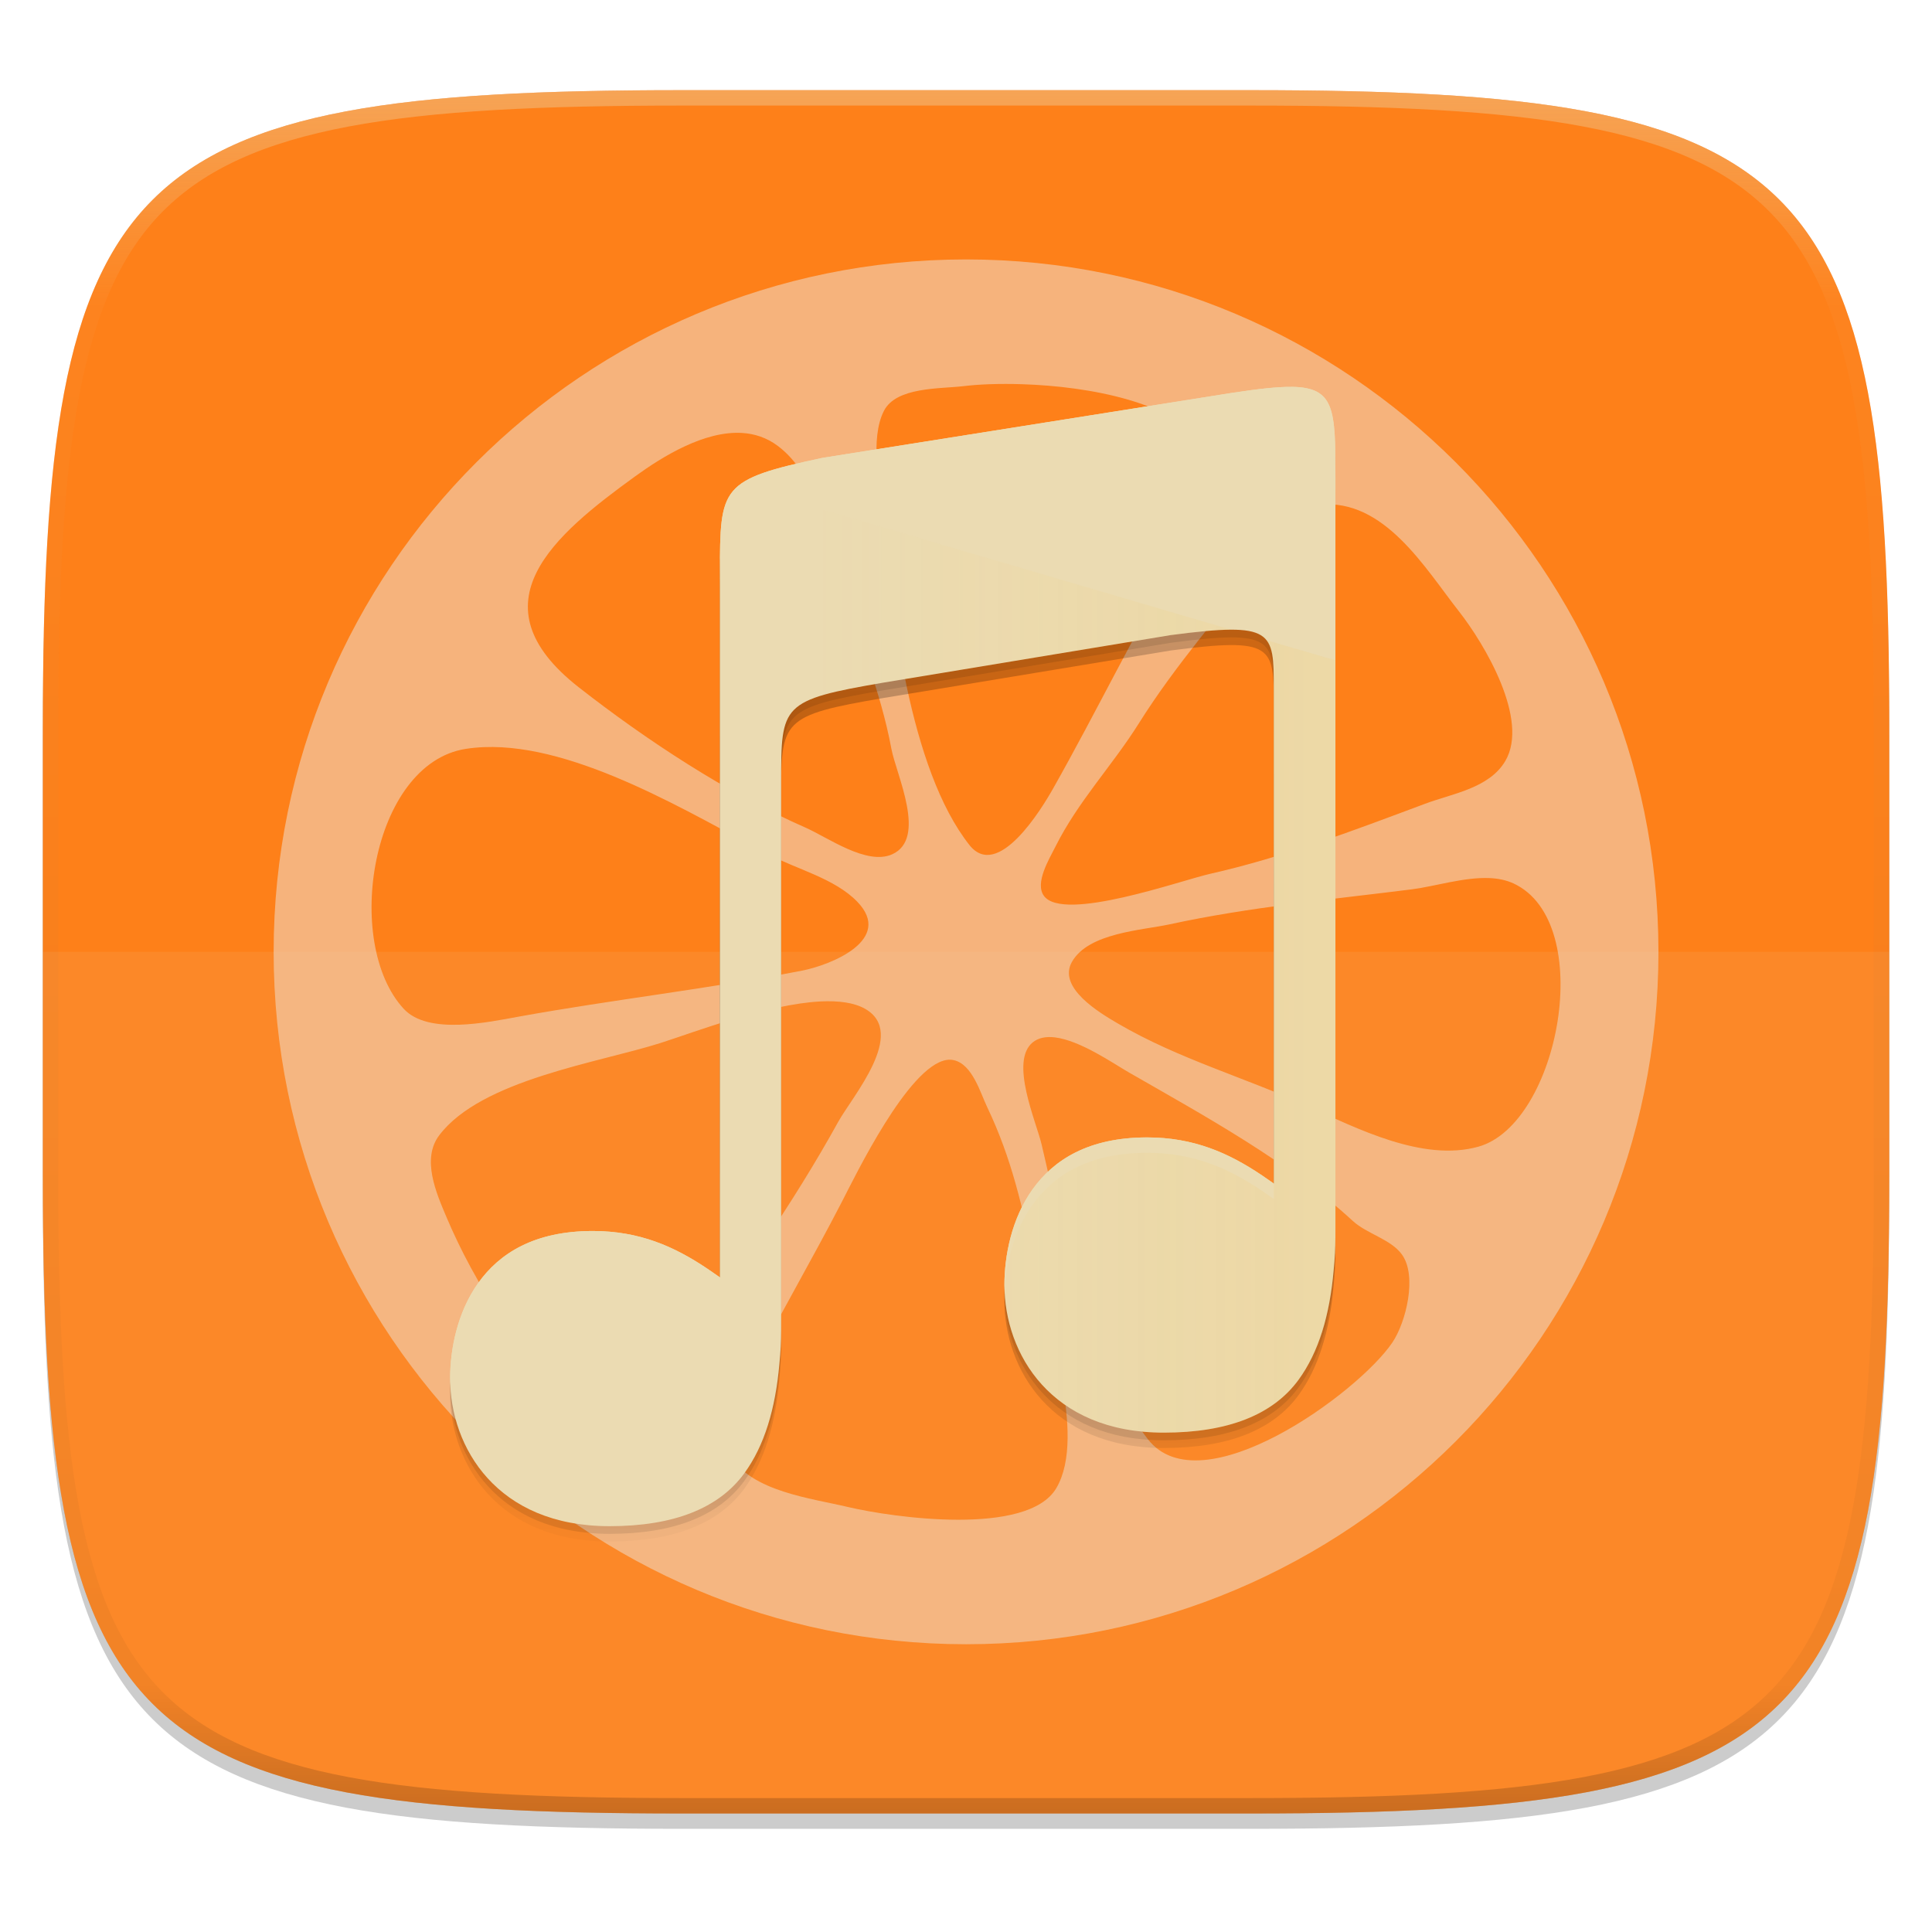
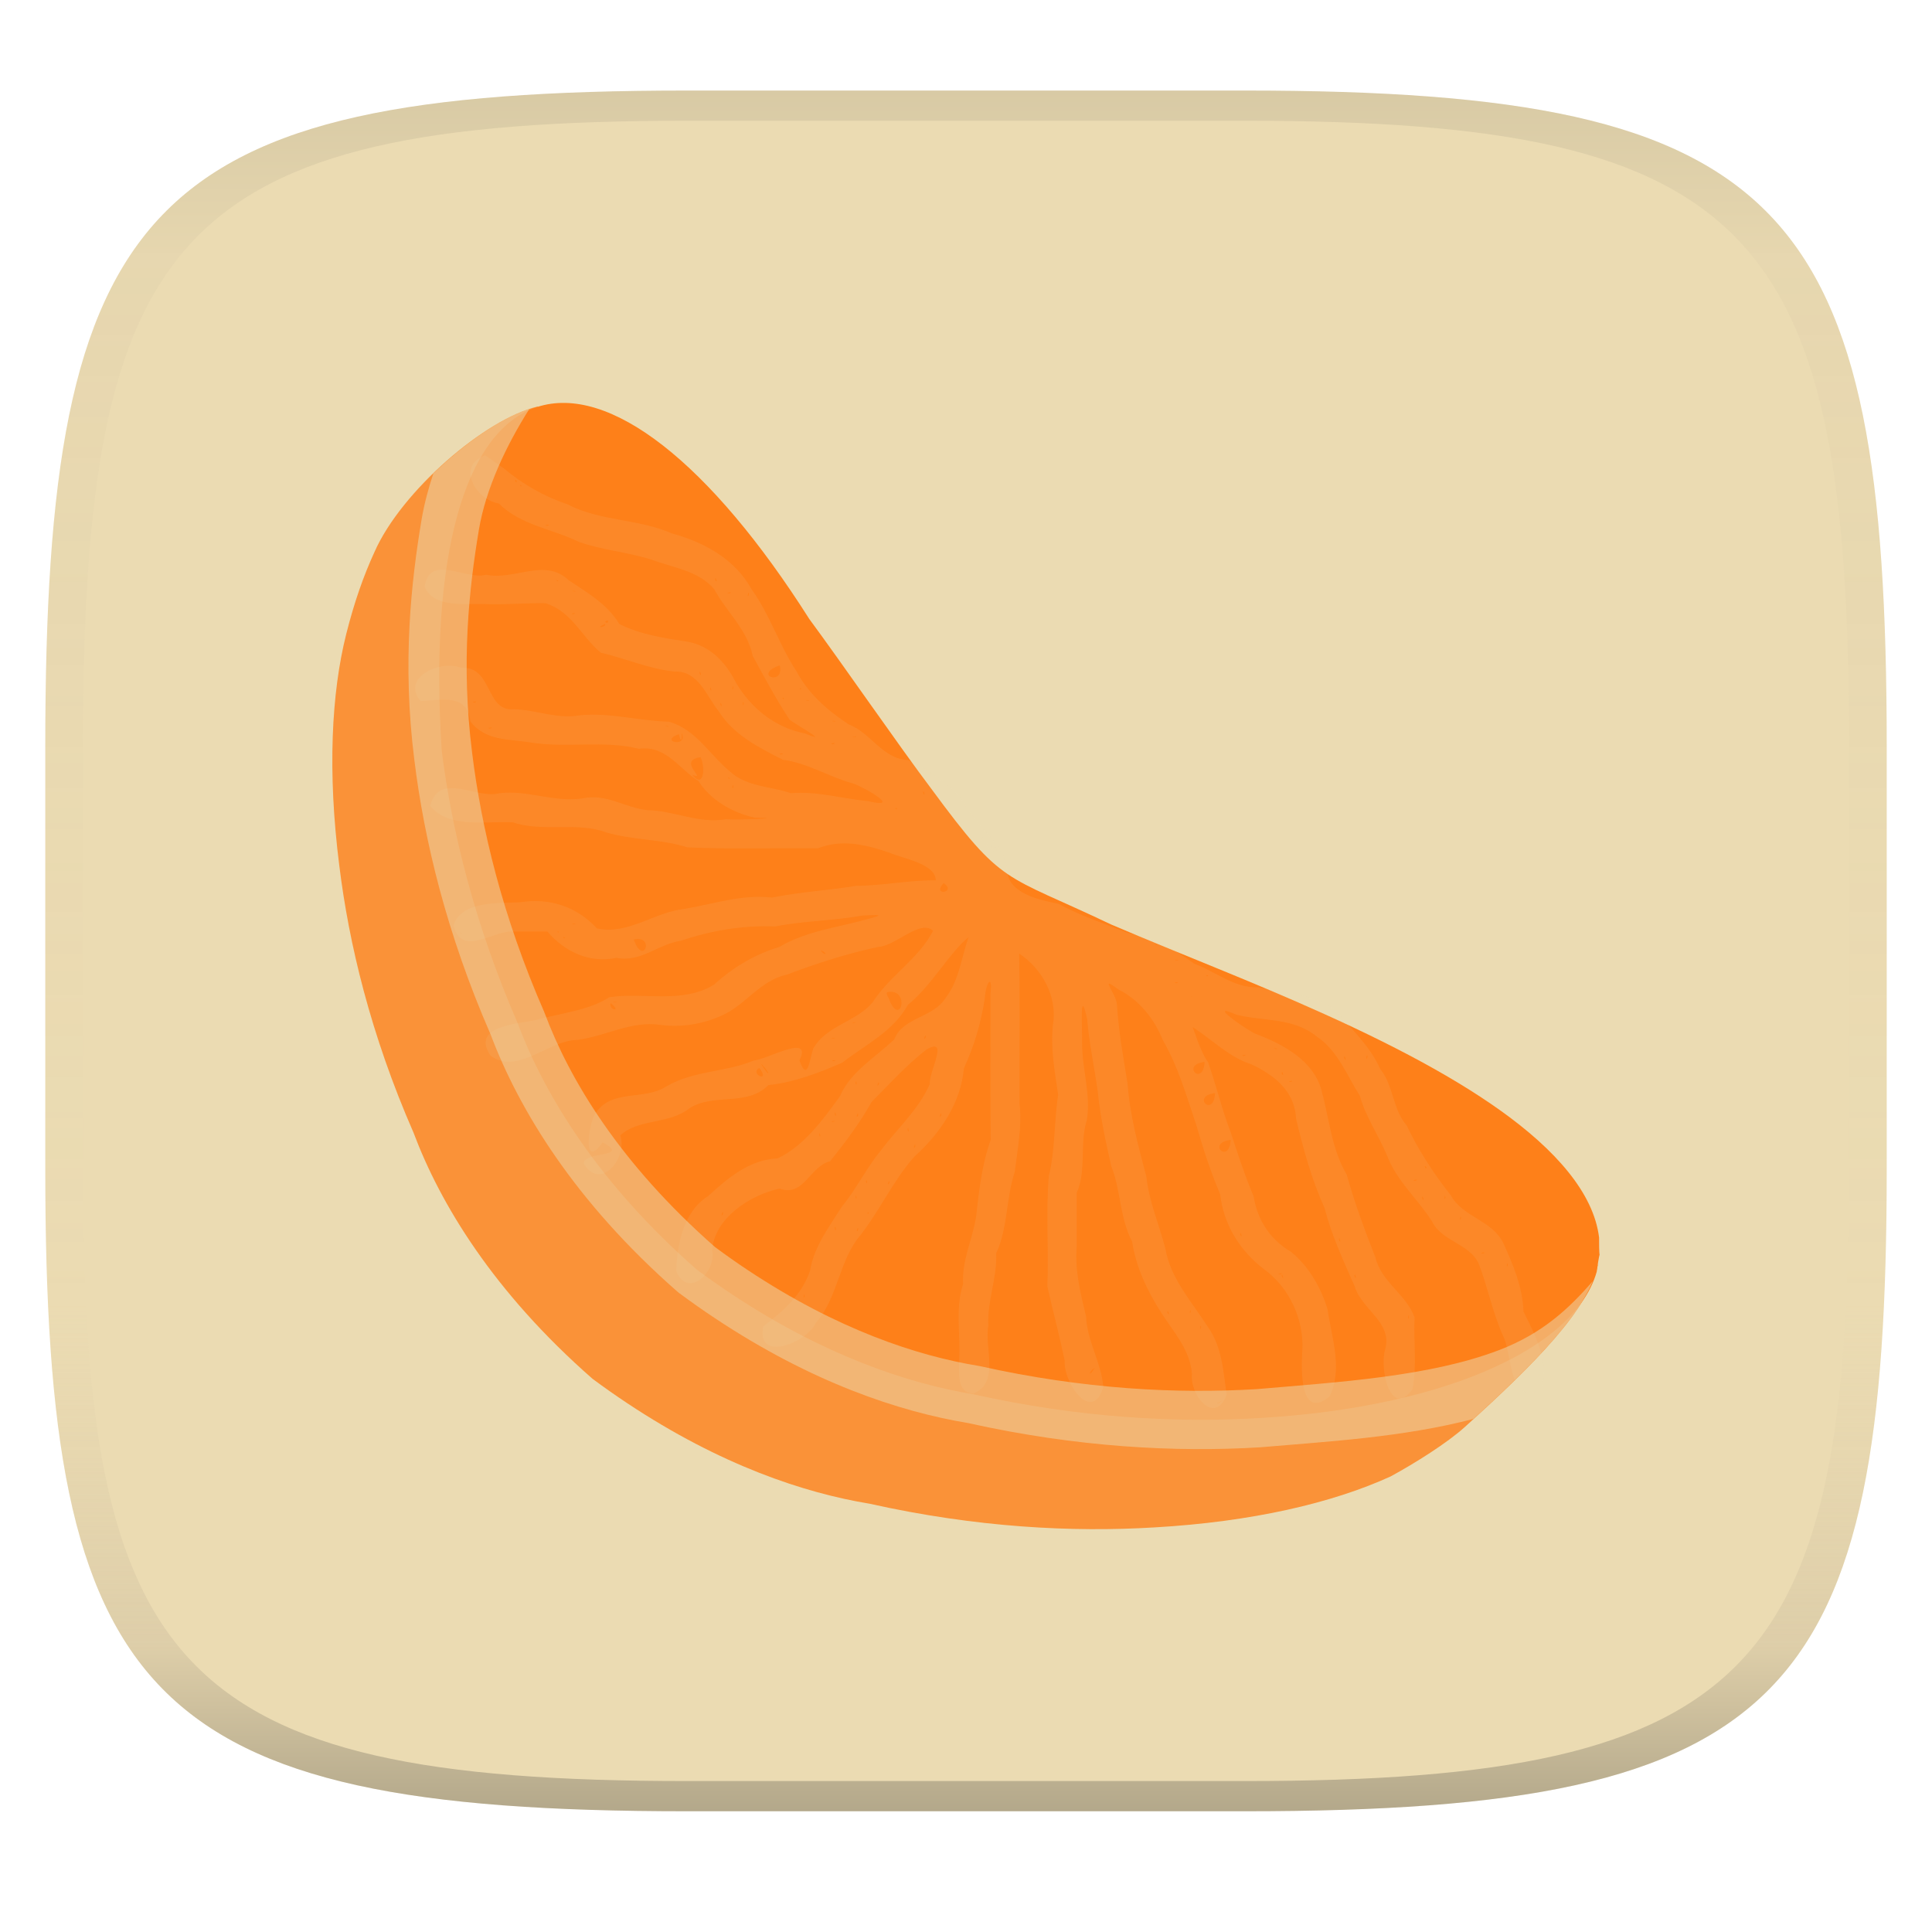
- <svg xmlns="http://www.w3.org/2000/svg" width="256" height="256" viewBox="0 0 67.73 67.73">
+ <svg xmlns="http://www.w3.org/2000/svg" width="256" height="256" version="1.1">
+   <linearGradient id="b" x1=".5" x2=".5" y2="1" gradientTransform="matrix(244,0,0,228,5.981,12)" gradientUnits="userSpaceOnUse">
+     <stop stop-color="#ebdbb2" offset="0" />
+     <stop stop-color="#ebdbb2" offset="1" />
+   </linearGradient>
  <defs>
-     <linearGradient id="g" x1="196" x2="132" y1="160" y2="160" gradientTransform="matrix(.2697 0 0 .2697 -7.129 220.56)" gradientUnits="userSpaceOnUse">
-       <stop offset="0" stop-color="#fabd2f" />
-       <stop offset="1" stop-color="#fabd2f" stop-opacity="0" />
+     <linearGradient id="linearGradient31" x1=".5" x2=".5" y2="1" gradientTransform="matrix(244,0,0,228,5.988,12)" gradientUnits="userSpaceOnUse">
+       <stop stop-color="#282828" stop-opacity=".1" offset="0" />
+       <stop stop-color="#bdae93" stop-opacity=".1" offset=".1" />
+       <stop stop-color="#d5c4a1" stop-opacity="0" offset=".702" />
+       <stop stop-color="#bdae93" stop-opacity=".302" offset=".9" />
+       <stop stop-color="#282828" stop-opacity=".3" offset="1" />
    </linearGradient>
-     <linearGradient id="e" x1="160" x2="160" y1="76" y2="236" gradientUnits="userSpaceOnUse">
-       <stop offset="0" stop-opacity="0" />
-       <stop offset=".519" />
-       <stop offset="1" stop-opacity="0" />
-     </linearGradient>
-     <linearGradient id="d" x1="296" x2="296" y1="-212" y2="236" gradientUnits="userSpaceOnUse">
-       <stop offset="0" stop-color="#ebdbb2" />
-       <stop offset=".125" stop-color="#ebdbb2" stop-opacity=".098" />
-       <stop offset=".925" stop-opacity=".098" />
-       <stop offset="1" stop-opacity=".498" />
-     </linearGradient>
-     <clipPath id="c">
-       <path d="M361.938-212C507.235-212 528-191.287 528-46.125v116.25C528 215.286 507.235 236 361.937 236H214.063C68.766 236 48 215.286 48 70.125v-116.25C48-191.287 68.765-212 214.063-212z" fill="#b16286" />
-     </clipPath>
  </defs>
-   <path transform="matrix(.2697 0 0 .2697 -7.129 -8.706)" d="M188.969 44C261.617 44 272 54.357 272 126.938v58.124C272 257.644 261.617 268 188.969 268H115.03C42.383 268 32 257.643 32 185.062v-58.125C32 54.358 42.383 44 115.031 44z" filter="url(#a)" opacity=".1" />
-   <path transform="matrix(.2697 0 0 .2697 -7.129 -8.706)" d="M188.969 46C261.617 46 272 56.357 272 128.938v58.125c0 72.58-10.383 82.937-83.031 82.937H115.03C42.383 270 32 259.643 32 187.062v-58.125C32 56.358 42.383 46 115.031 46z" filter="url(#b)" opacity=".2" />
-   <path d="M43.837 3.161c19.594 0 22.395 2.793 22.395 22.369v15.677c0 19.575-2.8 22.369-22.395 22.369H23.896c-19.594 0-22.394-2.794-22.394-22.37V25.53c0-19.576 2.8-22.369 22.394-22.369z" fill="#fe8019" />
-   <path d="M33.867 9.095A24.274 24.274 0 0 0 9.593 33.368a24.274 24.274 0 0 0 24.274 24.274A24.274 24.274 0 0 0 58.14 33.368 24.274 24.274 0 0 0 33.867 9.095zm.83 4.374a17.21 17.21 0 0 1 1.123 0c2.386.074 5.446.643 6.493 2.233.865 1.313-.273 2.658-.908 3.725-1.572 2.642-2.956 5.506-4.48 8.205-.413.733-1.945 3.25-2.939 1.993-2.113-2.672-2.734-8.271-3.049-11.56-.1-1.049-.447-2.682.05-3.66.428-.843 1.959-.77 2.772-.866.274-.033.591-.058.939-.07zm-8.68 1.709c.44.027.864.165 1.25.454 1.382 1.036 1.785 3.223 2.23 4.756.578 1.989 1.369 3.8 1.752 5.861.17.908 1.263 3.147.028 3.7-.893.401-2.26-.594-3.042-.937-2.746-1.206-5.58-3.066-7.947-4.919-3.746-2.932-.855-5.341 1.98-7.395.965-.699 2.427-1.601 3.749-1.52zm20.246 2.515c2.266-.222 3.697 2.23 4.886 3.743.89 1.135 2.477 3.793 1.622 5.243-.566.958-1.86 1.142-2.808 1.497-2.463.92-4.971 1.879-7.558 2.462-1.01.229-5.11 1.696-5.804.774-.339-.451.185-1.302.392-1.717.8-1.605 1.992-2.84 2.93-4.334 1.293-2.062 2.873-3.837 4.339-5.754.569-.744.93-1.809 2.001-1.914zm-29.297 8.499c3.27-.13 7.322 2.374 9.999 3.773.974.509 2.3.834 3.084 1.642 1.292 1.331-.906 2.22-1.929 2.42-3.296.642-6.629 1.015-9.928 1.612-1.072.194-3.179.657-4.038-.272-2.141-2.316-1.136-8.59 2.169-9.113.21-.033.425-.053.643-.062zm35.253 4.591c.299.012.583.07.839.187 2.932 1.36 1.603 8.44-1.233 9.23-1.937.54-4.248-.634-5.966-1.417-2.222-1.013-4.551-1.661-6.675-2.905-.64-.374-2.122-1.255-1.604-2.16.582-1.02 2.442-1.101 3.43-1.315 2.8-.608 5.638-.866 8.487-1.226.794-.1 1.826-.433 2.722-.394zm-23.45 4.324c.625-.03 1.173.038 1.564.262 1.48.849-.459 3.075-.948 3.96-1.565 2.835-3.617 5.803-5.6 8.36-.765.987-1.799 2.13-3.193 1.402-2.212-1.156-4.002-4.208-4.936-6.413-.357-.844-.89-2.045-.257-2.88 1.48-1.951 5.596-2.544 7.763-3.236 1.157-.369 3.731-1.36 5.607-1.455zm8.21 1.26c.892.107 2.048.913 2.574 1.216 2.685 1.543 5.607 3.134 7.873 5.22.493.454 1.338.64 1.724 1.18.54.754.139 2.375-.337 3.08-1.204 1.782-6.714 5.787-8.573 3.39-2.227-2.869-2.904-6.867-3.726-10.338-.19-.8-1.13-2.913-.307-3.575.205-.165.474-.208.771-.173zm-3.796.792a.655.655 0 0 1 .26.008c.65.152.922 1.138 1.17 1.656.843 1.765 1.252 3.533 1.63 5.457.386 1.98 1.89 6.019.788 7.89-1.002 1.7-5.732 1.033-7.309.66-1.282-.305-3.372-.543-4.11-1.785-.57-.963.178-1.92.604-2.76 1.055-2.08 2.224-4.075 3.296-6.15.472-.912 2.326-4.76 3.671-4.976z" fill="#f6b37c" />
-   <path d="M1.502 33.368v7.839c0 19.575 2.8 22.369 22.394 22.369h19.941c19.594 0 22.395-2.794 22.395-22.37v-7.838z" fill="#ebdbb2" opacity=".1" />
-   <path transform="matrix(.13485 0 0 .13485 -4.971 31.75)" d="M361.938-212C507.235-212 528-191.287 528-46.125v116.25C528 215.286 507.235 236 361.937 236H214.063C68.766 236 48 215.286 48 70.125v-116.25C48-191.287 68.765-212 214.063-212z" clip-path="url(#c)" fill="none" opacity=".4" stroke-linecap="round" stroke-linejoin="round" stroke-width="8" stroke="url(#d)" />
-   <path transform="matrix(.2697 0 0 .2697 -7.129 -8.706)" d="M194.32 84.566c-1.878-.02-4.376.273-7.699.772l-53.271 8.455C120 96.636 120.045 97.52 120 108.799v91.515c-.557-.39-1.106-.782-1.682-1.168v.004c-4.241-2.842-8.762-4.865-14.834-4.865-7.605 0-12.14 2.912-14.886 6.748-2.746 3.836-3.657 8.671-3.657 12.409 0 4.506 1.54 9.316 4.877 12.982 3.339 3.665 8.47 6.232 15.85 6.232 8.333 0 14.194-2.326 17.508-6.87 2.609-3.579 4.051-8.359 4.566-14.255v-.016c.072-.715.125-1.45.17-2.207.07-1.165.055-3.345.055-3.345V135.89c0-10.01 0-10.607 13.353-12.89l37.3-6.168c13.377-1.75 13.38-.523 13.38 6.984v64.307c-.542-.38-1.077-.762-1.637-1.137v.004c-4.241-2.842-8.76-4.865-14.832-4.865-7.605 0-12.143 2.912-14.888 6.748-2.746 3.836-3.657 8.67-3.657 12.408 0 4.507 1.541 9.317 4.88 12.983 3.337 3.665 8.47 6.234 15.849 6.234 8.333 0 14.194-2.329 17.508-6.873 2.609-3.578 4.05-8.356 4.564-14.252v-.018c.072-.715.125-1.448.17-2.205.07-1.165.057-3.348.057-3.348V96.316c0-8.78-.058-11.687-5.694-11.75z" fill="url(#e)" filter="url(#filter1197)" opacity=".4" />
-   <path transform="matrix(.2697 0 0 .2697 -7.129 -8.706)" d="M194.32 83.566c-1.878-.02-4.376.273-7.699.772l-53.271 8.455C120 95.636 120.045 96.52 120 107.799v91.515c-.557-.39-1.106-.782-1.682-1.168v.004c-4.241-2.842-8.762-4.865-14.834-4.865-7.605 0-12.14 2.912-14.886 6.748-2.746 3.836-3.657 8.671-3.657 12.409 0 4.506 1.54 9.316 4.877 12.982 3.339 3.665 8.47 6.232 15.85 6.232 8.333 0 14.194-2.326 17.508-6.87 2.609-3.579 4.051-8.359 4.566-14.255v-.016c.072-.715.125-1.45.17-2.207.07-1.165.055-3.345.055-3.345V134.89c0-10.01 0-10.607 13.353-12.89l37.3-6.168c13.377-1.75 13.38-.523 13.38 6.984v64.307c-.542-.38-1.077-.762-1.637-1.137v.004c-4.241-2.842-8.76-4.865-14.832-4.865-7.605 0-12.143 2.912-14.888 6.748-2.746 3.836-3.657 8.67-3.657 12.408 0 4.507 1.541 9.317 4.88 12.983 3.337 3.665 8.47 6.234 15.849 6.234 8.333 0 14.194-2.329 17.508-6.873 2.609-3.578 4.05-8.356 4.564-14.252v-.018c.072-.715.125-1.448.17-2.205.07-1.165.057-3.348.057-3.348V95.316c0-8.78-.058-11.687-5.694-11.75z" filter="url(#f)" opacity=".1" />
-   <path d="M45.28 13.563c-.506-.006-1.18.073-2.076.208l-14.367 2.28c-3.601.767-3.589 1.005-3.601 4.047v24.683c-.15-.105-.298-.211-.454-.315-1.143-.766-2.363-1.311-4-1.311-2.052 0-3.275.785-4.015 1.82-.741 1.034-.987 2.338-.987 3.346 0 1.216.415 2.513 1.316 3.502.9.988 2.284 1.68 4.275 1.68 2.247 0 3.828-.627 4.722-1.853.703-.965 1.092-2.254 1.231-3.844v-.005c.02-.193.034-.391.046-.595.019-.315.015-.903.015-.903V27.404c0-2.7 0-2.86 3.601-3.476l10.06-1.664c3.608-.472 3.609-.141 3.609 1.884v17.344c-.146-.102-.29-.205-.441-.307v.001c-1.144-.766-2.363-1.312-4-1.312-2.052 0-3.276.786-4.016 1.82-.74 1.035-.986 2.339-.986 3.347 0 1.215.415 2.513 1.315 3.501.9.989 2.285 1.682 4.275 1.682 2.248 0 3.828-.628 4.722-1.854.704-.965 1.092-2.254 1.231-3.844v-.005c.02-.193.034-.39.046-.595.019-.314.015-.903.015-.903V16.731c0-2.368-.015-3.152-1.535-3.17z" fill="#ebdbb2" />
-   <path d="M25.92 246.273c-.675.529-.677 1.35-.684 3.092v24.682c-.15-.105-.298-.21-.454-.315v.001c-1.143-.766-2.363-1.312-4-1.312-2.052 0-3.275.786-4.015 1.82-.741 1.035-.987 2.339-.987 3.347 0 1.215.415 2.513 1.316 3.501.9.989 2.284 1.681 4.275 1.681 2.247 0 3.828-.627 4.722-1.853.703-.965 1.092-2.254 1.231-3.844v-.005c.02-.193.034-.391.046-.596.019-.314.015-.902.015-.902v-18.899c0-2.7 0-2.861 3.601-3.477l10.06-1.663c.918-.12 1.6-.188 2.111-.19zm18.47 5.432c.261.32.265.866.265 1.71v17.344c-.146-.102-.29-.205-.441-.306-1.144-.766-2.363-1.311-4-1.311-2.052 0-3.276.785-4.016 1.82-.74 1.034-.986 2.338-.986 3.346 0 1.216.415 2.513 1.315 3.502.9.988 2.285 1.681 4.275 1.681 2.248 0 3.828-.628 4.722-1.854.704-.965 1.092-2.253 1.231-3.844v-.005c.02-.192.034-.39.046-.594.019-.315.015-.903.015-.903v-19.873z" fill="url(#g)" opacity=".1" transform="translate(0 -229.267)" />
-   <path d="M45.28 13.563c-.506-.006-1.18.073-2.076.208l-14.367 2.28c-3.601.767-3.589 1.005-3.601 4.047v.54c.012-3.042 0-3.28 3.6-4.047l14.368-2.28c.896-.136 1.57-.215 2.077-.209 1.52.017 1.535.801 1.535 3.17v-.54c0-2.368-.015-3.152-1.535-3.17zm-5.067 26.312c-2.051 0-3.275.785-4.015 1.82-.74 1.034-.986 2.338-.986 3.347 0 .075.006.151.009.227.046-.955.31-2.103.977-3.035.74-1.034 1.964-1.82 4.015-1.82 1.638 0 2.857.546 4 1.313v-.001c.152.1.296.204.442.306v-.54c-.146-.102-.29-.205-.441-.306v.001c-1.144-.766-2.363-1.312-4-1.312zm-19.431 3.28c-2.052 0-3.275.785-4.015 1.82-.741 1.034-.987 2.338-.987 3.346 0 .076.007.152.01.228.046-.956.31-2.104.977-3.035.74-1.035 1.963-1.82 4.015-1.82 1.637 0 2.857.546 4 1.312.156.103.304.21.454.314v-.54c-.15-.104-.298-.21-.454-.314-1.143-.766-2.363-1.311-4-1.311z" fill="#ebdbb2" />
+   <path d="m165 12c72 0 85 15 85 87v56c0 70-13 85-85 85h-74c-72 0-85-15-85-85v-56c0-72 13-87 85-87z" fill="url(#b)" style="isolation:isolate" />
+   <path d="m211.72 167.6c-1.18 5.853-8.109 12.884-17.607 21.473-2.338 2.115-6.591 4.794-9.838 6.558-7.715 3.529-18.405 6.02-31.296 6.758-10.846 0.659-23.593 0.023-37.755-3.139-8.637-1.419-19.728-5.097-32.083-13.299-1.536-1.02-3.079-2.102-4.624-3.247-13.152-11.528-20.187-23.197-23.722-32.618-5.694-13.028-8.574-25.071-9.846-35.465-1.558-12.313-1.045-22.786 0.932-30.62 1.066-4.233 2.301-7.73 3.742-10.862 3.551-8.073 14.708-17.671 21.602-19.266 49.039 71.967 67.793 83.323 140.49 113.73z" fill="#fe8019" opacity=".8" stroke-width="3.857" />
+   <path d="m211.96 166.26s3e-5 3e-5 -1.8e-4 1.1e-4c-3e-3 2e-3 -0.025 0.02-0.082 0.306-0.059 0.289-0.154 0.851-0.304 1.944-0.2 0.713-0.473 1.413-0.822 2.109l-2e-5 3e-5c-0.673 1.358-1.619 2.671-2.837 3.941-2.325 2.425-5.623 4.643-9.839 6.577-7.664 3.518-18.359 6.032-31.297 6.768-10.949 0.661-23.823-0.036-37.754-3.144-8.827-1.448-19.959-5.241-32.085-13.291-1.531-1.016-3.073-2.098-4.623-3.248-12.912-11.32-20.108-23.01-23.714-32.622-5.709-13.132-8.744-25.526-10.071-36.107-1.667-25.827 3.026-42.402 12.619-45.558 9.57-3.148 22.958 7.398 36.093 28.097l-3e-5 3.5e-5c4.254 5.747 11.872 16.805 16.14 22.458 9.623 13.07 9.475 11.157 23.823 17.999 10.087 4.304 18.522 7.47 28.291 11.886 10.578 4.772 19.452 9.611 25.871 14.692 3.49 2.764 6.177 5.561 7.973 8.343 0.94 1.455 1.634 2.915 2.074 4.357 0.222 0.738 0.38 1.478 0.472 2.21l3e-5 3e-5c-3e-3 1.104 0.014 1.675 0.032 1.97 0.018 0.29 0.037 0.313 0.039 0.314 2.1e-4 1e-4 1.5e-4 1.1e-4 1.5e-4 1.1e-4z" fill="#fe8019" stroke-width="3.84" />
+   <path d="m64.291 60.342c-3.968 1.432-1.094 5.975 1.792 6.357 2.894 2.897 7.061 3.361 10.594 5.091 3.1 1.103 6.436 1.359 9.57 2.335 2.862 1.09 6.356 1.484 8.4 3.964 1.642 3.011 4.38 5.348 5.094 8.822 1.563 2.862 3.066 5.689 4.888 8.457 0.808 0.626 5.676 3.338 2.058 1.827-3.968-0.766-7.187-3.349-9.198-6.791-1.323-2.624-3.393-4.866-6.452-5.384-3.067-0.468-6.225-0.946-8.979-2.336-1.623-2.693-4.188-4.101-6.712-5.803-3.145-3.02-7.261 0.083-10.929-0.727-2.677 0.772-7.503-2.86-8.142 1.599 1.177 2.752 5.118 2.241 7.664 2.279 2.794 0.138 5.635-0.153 8.368-0.101 3.545 1.15 4.823 4.552 7.317 6.559 3.179 0.734 6.446 2.158 9.708 2.487 3.262-0.125 4.259 3.266 5.943 5.317 1.916 3.093 5.364 4.792 8.461 6.38 3.25 0.404 6.191 2.306 9.326 3.148 1.662 0.587 6.564 3.452 1.935 2.326-3.427-0.307-6.737-1.35-10.199-1.041-2.663-0.932-5.864-0.835-8.053-2.862-2.711-2.2-4.495-5.601-8.126-6.619-3.921-0.094-7.776-1.233-11.76-0.845-3.134 0.544-5.726-0.722-8.749-0.797-3.867 0.348-2.767-5.766-7.033-5.488-2.669-1.126-7.987 1.279-5.339 4.392 2.506-0.066 6.196-1.132 6.588 2.693 1.996 2.653 5.204 2.325 8.012 2.802 4.741 0.775 9.642-0.34 14.332 0.837 3.563-0.522 5.376 2.721 7.886 4.273 1.495 2.413 4.427 4.203 7.485 4.854 4.603 0.035-2.392 0.347-3.823 0.206-3.691 0.627-6.917-1.15-10.414-1.198-2.935-0.299-5.531-2.277-8.645-1.554-3.876 0.541-7.146-1.15-10.986-0.693-3.093 0.827-7.895-2.931-9.168 1.649 2.419 3.067 7.402 2.012 10.972 2.207 3.868 1.334 8.46-0.117 12.339 1.332 3.524 1.043 7.28 0.865 10.786 1.986 5.738 0.259 11.52 0.06 17.278 0.123 3.171-1.263 6.409-0.477 9.456 0.576 1.924 0.811 6.152 1.482 6.16 3.674-3.56-0.052-6.991 0.71-10.558 0.725-3.72 0.615-7.381 0.792-11.161 1.556-3.956-0.475-7.764 0.867-11.632 1.507-3.938 0.429-7.435 3.474-11.543 2.581-2.67-2.881-6.226-4.099-10.236-3.461-2.811 0.126-7.756-0.208-8.767 3.068 1.039 4.253 5.239 0.645 7.843 0.796h4.586c2.317 2.697 5.598 4.249 9.148 3.491 3.257 0.643 5.533-1.835 8.544-2.265 4.033-1.364 8.235-2.07 12.498-1.895 3.826-0.756 7.707-0.744 11.601-1.45 1.823-0.059 3.266-0.218 0.727 0.454-3.978 1.135-8.154 1.568-11.799 3.724-3.252 0.98-6.116 2.702-8.632 4.985-4.242 2.593-9.257 0.967-13.877 1.665-2.694 1.77-6.518 2.115-9.742 3.029-2.487 0.527-8.637 0.794-6.004 4.706 3.558 2.644 7.651-2.039 11.534-2.083 3.746-0.486 7.174-2.582 11.037-1.978 2.774 0.333 5.504-0.088 8.044-1.236 3.162-1.356 5.061-4.655 8.654-5.428 3.95-1.502 7.956-2.783 12.094-3.674 2.353-0.12 5.546-3.713 7.284-2.145-1.827 3.64-5.688 5.907-7.928 9.371-2.089 2.703-6.218 3.111-7.967 6.277-0.471 1.44-0.741 4.538-1.812 1.537 1.786-3.689-4.26-0.112-6.051 0.015-3.729 1.572-7.968 1.307-11.585 3.432-3.008 1.954-7.342 0.211-9.482 3.708-0.875 1.552-1.614 7.434 1.039 3.695 3.868 2.077-2.527 1.13-2.505 2.817 2.29 3.748 5.835-0.858 4.839-3.724 2.395-2.277 6.503-1.416 9.237-3.654 3.276-1.986 7.59-0.162 10.391-3.025 3.214-0.302 6.75-1.62 9.806-2.983 3.088-2.398 6.725-4.097 8.683-7.656 3.163-2.545 5.579-7.029 8.052-8.966-0.889 2.327-1.233 5.75-3.055 8.057-1.71 2.707-5.615 2.503-6.802 5.485-2.504 2.427-5.761 4.224-7.221 7.573-2.198 3.086-4.875 6.663-8.239 8.206-3.775 0.179-6.597 2.614-9.216 5.004-3.272 2.065-4.081 6.358-4.225 9.917 1.548 3.745 5.338 0.152 4.752-2.691 0.29-4.314 5.029-7.382 8.947-8.228 3.22 1.165 3.966-2.936 6.702-3.624 2.008-2.505 3.93-5.061 5.494-7.862 2.352-2.374 4.623-4.878 7.251-6.93 3.137-1.833 0.276 3.04 0.466 4.56-1.494 3.408-4.337 5.911-6.472 8.791-1.942 2.324-3.242 5.108-5.179 7.45-1.69 2.693-3.696 5.287-4.226 8.507-1.096 3.218-3.532 5.339-6.184 7.361-1.002 4.836 5.704 2.226 6.934-0.45 3.011-3.355 3.041-8.337 6.023-11.75 2.521-3.295 4.28-7.129 7.013-10.252 3.39-3.044 6.197-7.088 6.601-11.749 1.397-2.997 2.281-6.089 2.781-9.328 0.098-2.022 1.076-3.322 0.74-0.522 8e-3 6.451-0.045 12.902 0.035 19.353-1.187 3.252-1.573 6.928-1.947 10.247-0.489 3.01-1.897 5.722-1.71 8.84-1.067 3.268-0.334 6.659-0.515 10.018 0.012 1.607-0.4 4.416 1.876 4.497 3.558-1.487 1.417-6.033 1.977-8.969-0.175-3.292 1.173-6.247 1.04-9.612 1.556-3.321 1.295-7.299 2.473-10.832 0.349-2.984 0.97-5.933 0.623-8.957-0.031-6.647 0.068-13.301-0.049-19.943 3.021 2.032 5.1 5.678 4.479 9.46-0.34 3.181 0.257 6.257 0.69 9.286-0.555 3.563-0.389 7.387-1.238 10.758-0.411 4.842 0.012 9.753-0.196 14.621 0.746 3.281 1.616 6.56 2.299 9.82-0.215 2.872 3.627 8.487 5.113 3.482-0.251-3.197-2.155-6.067-2.285-9.34-0.735-3.048-1.506-6.104-1.233-9.261v-7.124c1.327-2.954 0.344-6.572 1.347-9.668 0.529-3.447-0.637-6.693-0.635-10.039 0.052-1.714-0.393-8.005 0.668-3.326 0.268 3.247 0.956 6.373 1.407 9.646 0.327 3.293 1.055 6.624 1.783 9.847 1.292 3.24 1.12 6.892 2.768 10.007 0.524 3.393 1.972 6.471 3.805 9.344 1.641 2.591 3.876 4.962 4.121 8.181-0.32 2.758 3.006 6.937 4.591 2.781-0.415-2.94-0.569-6.323-2.484-8.988-2.109-3.324-4.952-6.39-5.631-10.393-0.821-3.186-2.17-6.211-2.513-9.52-1.07-4.041-2.193-8.141-2.488-12.308-0.575-3.499-1.174-6.857-1.409-10.4-4e-3 -1.53-2.576-4.169 0.166-2.109 2.805 1.407 4.766 3.883 5.935 6.769 2.027 3.508 3.136 7.414 4.414 11.218 0.913 3.131 1.889 6.171 3.166 9.176 0.443 3.95 2.544 7.388 5.71 9.842 3.429 2.453 5.419 6.693 5.172 10.899-0.179 2.477-0.307 9.282 3.617 6.017 1.78-3.662 0.255-7.82-0.296-11.605-0.897-2.87-2.497-5.66-4.853-7.561-2.694-1.554-4.449-4.231-4.913-7.296-1.178-2.784-2.104-5.657-3.06-8.539-1.173-3.063-1.908-6.218-2.998-9.296-0.932-1.172-1.909-4.38-2.034-4.628 2.572 1.644 4.902 4.054 7.843 4.954 3.051 1.468 5.698 3.556 5.871 7.215 0.964 4.034 2.053 8.034 3.776 11.819 0.91 3.574 2.473 6.94 3.955 10.295 0.943 3.211 5.084 4.79 4.067 8.456-0.772 2.455 0.678 9.181 3.607 5.271 0.632-3.12 0.136-6.357 0.292-9.532-1.077-3.042-4.423-4.695-5.187-7.945-1.414-3.613-2.769-7.223-3.804-10.977-1.976-3.316-2.309-7.3-3.296-10.992-1.021-4.128-5.169-6.306-8.838-7.687-1.432-0.7-6.552-4.285-2.488-2.522 3.643 0.924 7.468 0.345 10.607 2.865 2.816 1.866 4.025 5.163 5.755 7.897 0.802 2.862 2.518 5.272 3.635 7.98 1.267 3.322 4.042 5.678 5.915 8.638 1.325 2.693 4.935 2.924 6.188 5.591 1.22 3.123 1.835 6.491 3.228 9.566 1.287 2.476 0.741 9.464 5.011 7.074 1.316-3.252-0.785-7.233-2.296-10.263-0.113-3.243-1.372-6.219-2.681-9.084-1.466-3.028-5.369-3.414-6.966-6.343-2.286-2.898-4.295-5.985-5.821-9.219-1.901-2.196-1.739-5.322-3.538-7.536-1.361-3.066-3.862-5.32-6.005-7.816-2.947-2.026-6.707-2.331-10.162-2.971-3.207 0.11-5.642-2.12-8.479-3.138-2.735-1.962-5.325-3.668-8.655-4.023-3.144-1.233-6.35-2.289-9.316-3.905-2.422-0.483-6.692-1.365-6.793-4.44-0.377-3.597-4.186-5.779-5.751-9.009-1.86-2.479-4.628-4.267-7.392-5.603-3.383-0.12-4.922-3.636-7.855-4.718-2.78-1.837-5.31-4.019-6.891-6.992-2.308-3.489-3.538-7.536-5.996-10.942-2.169-3.962-6.308-6.231-10.542-7.372-4.434-1.958-9.502-1.599-13.834-3.855-3.09-1.043-5.91-2.647-8.404-4.738-0.826-0.592-1.667-1.171-2.5-1.746zm3.947 3.262c0.386-0.065 0.196 0.723 0 0zm0.678 0.678c0.353-0.074 0.118 0.449 0 0zm3.345 5.311c0.941-0.245 0.26 0.264 0 0zm22.562 6.983c0.4 0.873-0.244 0.285 0 0zm-20.837 0.361c-0.015 0.254-0.572-0.235 0 0zm2.147 1.371c0.57 0.202-0.95-0.066 0 0zm23.029 0.196c0.26 0.261-0.245 0.94 0 0zm-39.542 0.015-0.14 0.142zm36.762 0.031c0.915-0.213 0.246 0.237 0 0zm-0.158 0.422 0.008 0.127zm-20.505 2.335c0.915-0.213 0.246 0.237 0 0zm4.844 0.927c0.174 0.587-0.899 0.106 0 0zm-0.949 0.256 0.128 0.008zm0.535 0.181c0.398 0.384-1.605 0.748 0 0zm23.172 5.484c0.68 2.848-3.707 1.318 0 0zm-10.569 0.821c0.4 0.873-0.244 0.285 0 0zm4.347 1.951c0.229 0.229-0.206 0.834 0 0zm-2.968 0.135c0.383 0.823-0.232 0.272 0 0zm11.94 0.068c0.234 0.123-0.243 0.504 0 0zm-44.974 0.241 0.008 0.127zm42.676 1.047c0.369 0.342-0.328 0.219 0 0zm3.352 0.354c0.574 0.219-1.064-0.09 0 0zm-8.648 0.218c0.236 0.245-0.215 0.895 0 0zm-35.843 0.023c0.915-0.213 0.246 0.237 0 0zm-0.738 0.031c-0.29 0.913 0.354-0.769 0 0zm33.613 0.083c0.376 0.843-0.226 0.273 0 0zm-13.959 1.77-0.387 0.191zm29.026 0.625c0.628 0.229-1.059-0.069 0 0zm-22.042 0.693c0.546 0.227-1.063-0.101 0 0zm-23.835 0.241c0.915-0.213 0.246 0.237 0 0zm25.598 0.64c1.068 2.059-3.171 1.142-0.324 0.189 0.214 1.185 0.472 0.832 0.324-0.189zm23.029 0.497c0.574 0.219-1.064-0.09 0 0zm-3.187 0.927c0.941-0.245 0.26 0.264 0 0zm5.981 1.19 0.128 8e-3zm-12.844 0.188c0.896-0.216 0.243 0.24 0 0zm-10.449 0.437c0.613 1.129 0.544 4.361-1.131 2.305 2.177 0.905-2.095-1.887 1.131-2.305zm3.902 2.772c-0.027 0.266-0.609-0.253 0 0zm0.369 0.896c0.233 0.247-0.212 0.914 0 0zm25.274 0.814c0.393 0.893-0.238 0.286 0 0zm-41.38 1.778 0.128 8e-3zm37.629 0.482c0.546-0.04 0.035 0.294 0 0zm11.541 3.819c0.236 0.245-0.215 0.895 0 0zm0.136 0.753c1.443 0.031 0.992 1.367 1.585 0.4 0.893 1.825-1.301 0.137-1.585-0.4zm-5.258 5.364c1.837 1.269-1.682 1.795 0 0zm-48.906 5.371c0.574 0.219-1.064-0.089 0 0zm-2.245 1.002c0.394 0.117-0.066 0.337 0 0zm-12.912 0.173c0.488 0.166-0.023 0.238 0 0zm13.68 0.595c0.615 0.19-0.234 0.193 0 0zm9.319 0.339c2.849-0.694 1.32 3.714 0 0zm69.298 0.648c0.574 0.219-1.064-0.089 0 0zm-44.529 0.746c1.195 0.564 0.456 0.836 0 0zm47.286 1.318c0.546 0.227-1.063-0.101 0 0zm-17.839 1.326 0.054 0.133zm21.892 0.746c-8e-3 0.274-0.592-0.236 0 0zm-12.046 0.927 0.192 0.045zm7.578 0c0.915-0.213 0.246 0.237 0 0zm-59.919 0.497 0.093 4e-3zm21.982 0.738c2.943-0.418 1.67 4.634 0.196 1.145 0.035-0.237-0.731-1.035-0.196-1.145zm40.235 0.603c0.256 0.098-0.403-0.027 0 0zm-76.538 0.678c1.06-0.101-0.546 0.23 0 0zm-0.475 0.196c1.61 1.214-0.261 1.018 0 0zm32.159 2.554c1.06-0.101-0.546 0.23 0 0zm51.957 1.431 0.128 8e-3zm-42.405 0.286c0.247 0.287-0.4 0.871 0 0zm-12.309 0.354c1.06-0.101-0.546 0.23 0 0zm17.794 1.349-8e-3 0.128zm41.019 0.023c0.628 0.229-1.059-0.069 0 0zm12.008 0.889c0.26 0.261-0.245 0.94 0 0zm-16.551 0.045c0.896-0.216 0.243 0.24 0 0zm13.59 0.09c0.419 0.913-0.261 0.3 0 0zm-61.592 0.467 0.499 0.155zm-5.853 0.136c-0.245 0.236-0.895-0.215 0 0zm48.898 0.166c-0.135 3.349-3.277 0.424 0 0zm-58.85 0.188c1.144 0.961 1.587 2.452 0 0zm-0.158 0.61c1.612 2.069-1.397 0.832 0 0zm69.283 0.505c0.4 0.873-0.244 0.285 0 0zm-56.447 1.258c0.216 0.896-0.24 0.243 0 0zm57.328 0.019c0.896-0.216 0.243 0.24 0 0zm-54.36 0.098c0.247 0.287-0.4 0.871 0 0zm63.837 0.324 8e-3 0.127zm-19.247 1.13c-0.15 3.346-3.28 0.415 0 0zm-50.307 2.539c0.245 0.941-0.264 0.26 0 0zm2.961 0.135c0.264 0.302-0.419 0.911 0 0zm11.021 0c0.247 0.287-0.4 0.871 0 0zm-14.373 1.04c1.031-0.056-0.597 0.223 0 0zm10.034 0.889c0.245 0.941-0.264 0.26 0 0zm-11.714 0.701c0.208 0.884-0.234 0.238 0 0zm54.443 0.896c-0.162 3.339-3.273 0.414 0 0zm-41.832 0.61c0.247 0.287-0.4 0.871 0 0zm63.264 1.311c-0.328 1 0.352-0.788 0 0zm4.271 1.559c0.395-0.055 0.224 0.757 0 0zm-73.946 1.831c0.209 0.85-0.235 0.231 0 0zm72.455 0.023c0.941-0.245 0.26 0.264 0 0zm-69.487 0.098c0.247 0.287-0.4 0.871 0 0zm57.637 1.702 8e-3 0.127zm-61.984 0.241c0.204 0.854-0.231 0.23 0 0zm78.014 0c0.233 0.247-0.212 0.914 0 0zm-2.968 0.12c0.4 0.873-0.244 0.285 0 0zm-92.742 2.064c0.247 0.287-0.4 0.871 0 0zm19.285 0.031c0.297 0.199-0.334 0.306 0 0zm78.225 0.377 0.128 8e-3zm0.264 0.166c0.236 0.245-0.215 0.895 0 0zm-82.828 1.356c0.245 0.941-0.264 0.26 0 0zm2.968 0.166c0.228 0.288-0.382 0.838 0 0zm50.721 0.663c0.4 0.873-0.244 0.285 0 0zm13.085 0.686c0.393 0.893-0.238 0.286 0 0zm17.929 1.017 8e-3 0.127zm0.836 0.957c0.941-0.245 0.26 0.264 0 0zm3.488 1.356c0.236 0.245-0.215 0.895 0 0zm-30.329 1.402c0.896-0.216 0.244 0.24 0 0zm0.497 0.09c0.393 0.893-0.238 0.286 0 0zm9.643 0c0.393 0.893-0.238 0.286 0 0zm-37.485 0.949 0.135 0.135zm-35.489 1.687c0.204 0.854-0.231 0.23 0 0zm51.151 2.072c0.231 0.233-0.209 0.849 0 0zm-2.968 0.113c0.393 0.893-0.238 0.286 0 0zm31.896 0.565c0.234 0.251-0.214 0.929 0 0zm-27.549 1.386c0.236 0.245-0.215 0.895 0 0zm-2.26 1.137 8e-3 0.127zm-11.767 4.467c-0.782 1.36-0.943 0.602 0 0zm17.018 4.294c-1.061 0.783-1.134 0.406 0 0zm-1.755 0.505 0.119 0.039z" color="#000000" fill="#ebdbb2" opacity=".1" stroke-linecap="round" stroke-linejoin="round" stroke-width="3.857" style="-inkscape-stroke:none" />
+   <path d="m70.144 54.182c-3.816 1.244-8.6 4.563-12.722 8.56-0.669 2.006-1.218 4.06-1.569 6.158-1.358 8.115-2.578 18.92-0.957 31.738 1.311 10.704 4.289 23.077 10.109 36.423 3.769 10.001 11.168 22.178 24.739 34.073a3.857 3.857 0 0 0 0.249 0.203c1.598 1.184 3.191 2.303 4.783 3.36 12.754 8.467 24.332 12.344 33.485 13.862 14.491 3.224 27.571 3.894 38.721 3.216a3.857 3.857 0 0 0 0.098-8e-3c8.661-0.751 18.757-1.294 28.161-3.754 7.751-7.07 13.684-13.101 15.796-18.237-3.074 3.529-6.583 6.897-12.415 9.124-9.242 3.529-21.337 4.236-32.107 5.168-4e-3 3.1e-4 -0.012-2.7e-4 -0.015 0-10.511 0.637-22.881 0.027-36.664-3.051a3.857 3.857 0 0 0-0.218-0.039c-8.106-1.332-18.659-4.801-30.57-12.708-1.423-0.945-2.853-1.955-4.287-3.014-12.637-11.101-19.28-22.185-22.584-30.991a3.857 3.857 0 0 0-0.075-0.196c-5.535-12.666-8.322-24.336-9.552-34.389a3.857 3.857 0 0 0 0-0.015c-1.494-11.809-0.387-21.742 0.911-29.5 0.904-5.402 3.606-11.118 6.682-15.982z" fill="#ebdbb2" opacity=".498" stroke-width="3.857" />
+   <path d="m91 12c-72 0-85 15-85 87v56c0 70 13 85 85 85h74c72 0 85-15 85-85v-56c0-72-13-87-85-87zm0 4h74c68 0 80 15 80 83v56c0 66-12 81-80 81h-74c-68 0-80-15-80-81v-56c0-68 12-83 80-83z" fill="url(#linearGradient31)" style="isolation:isolate" />
</svg>
